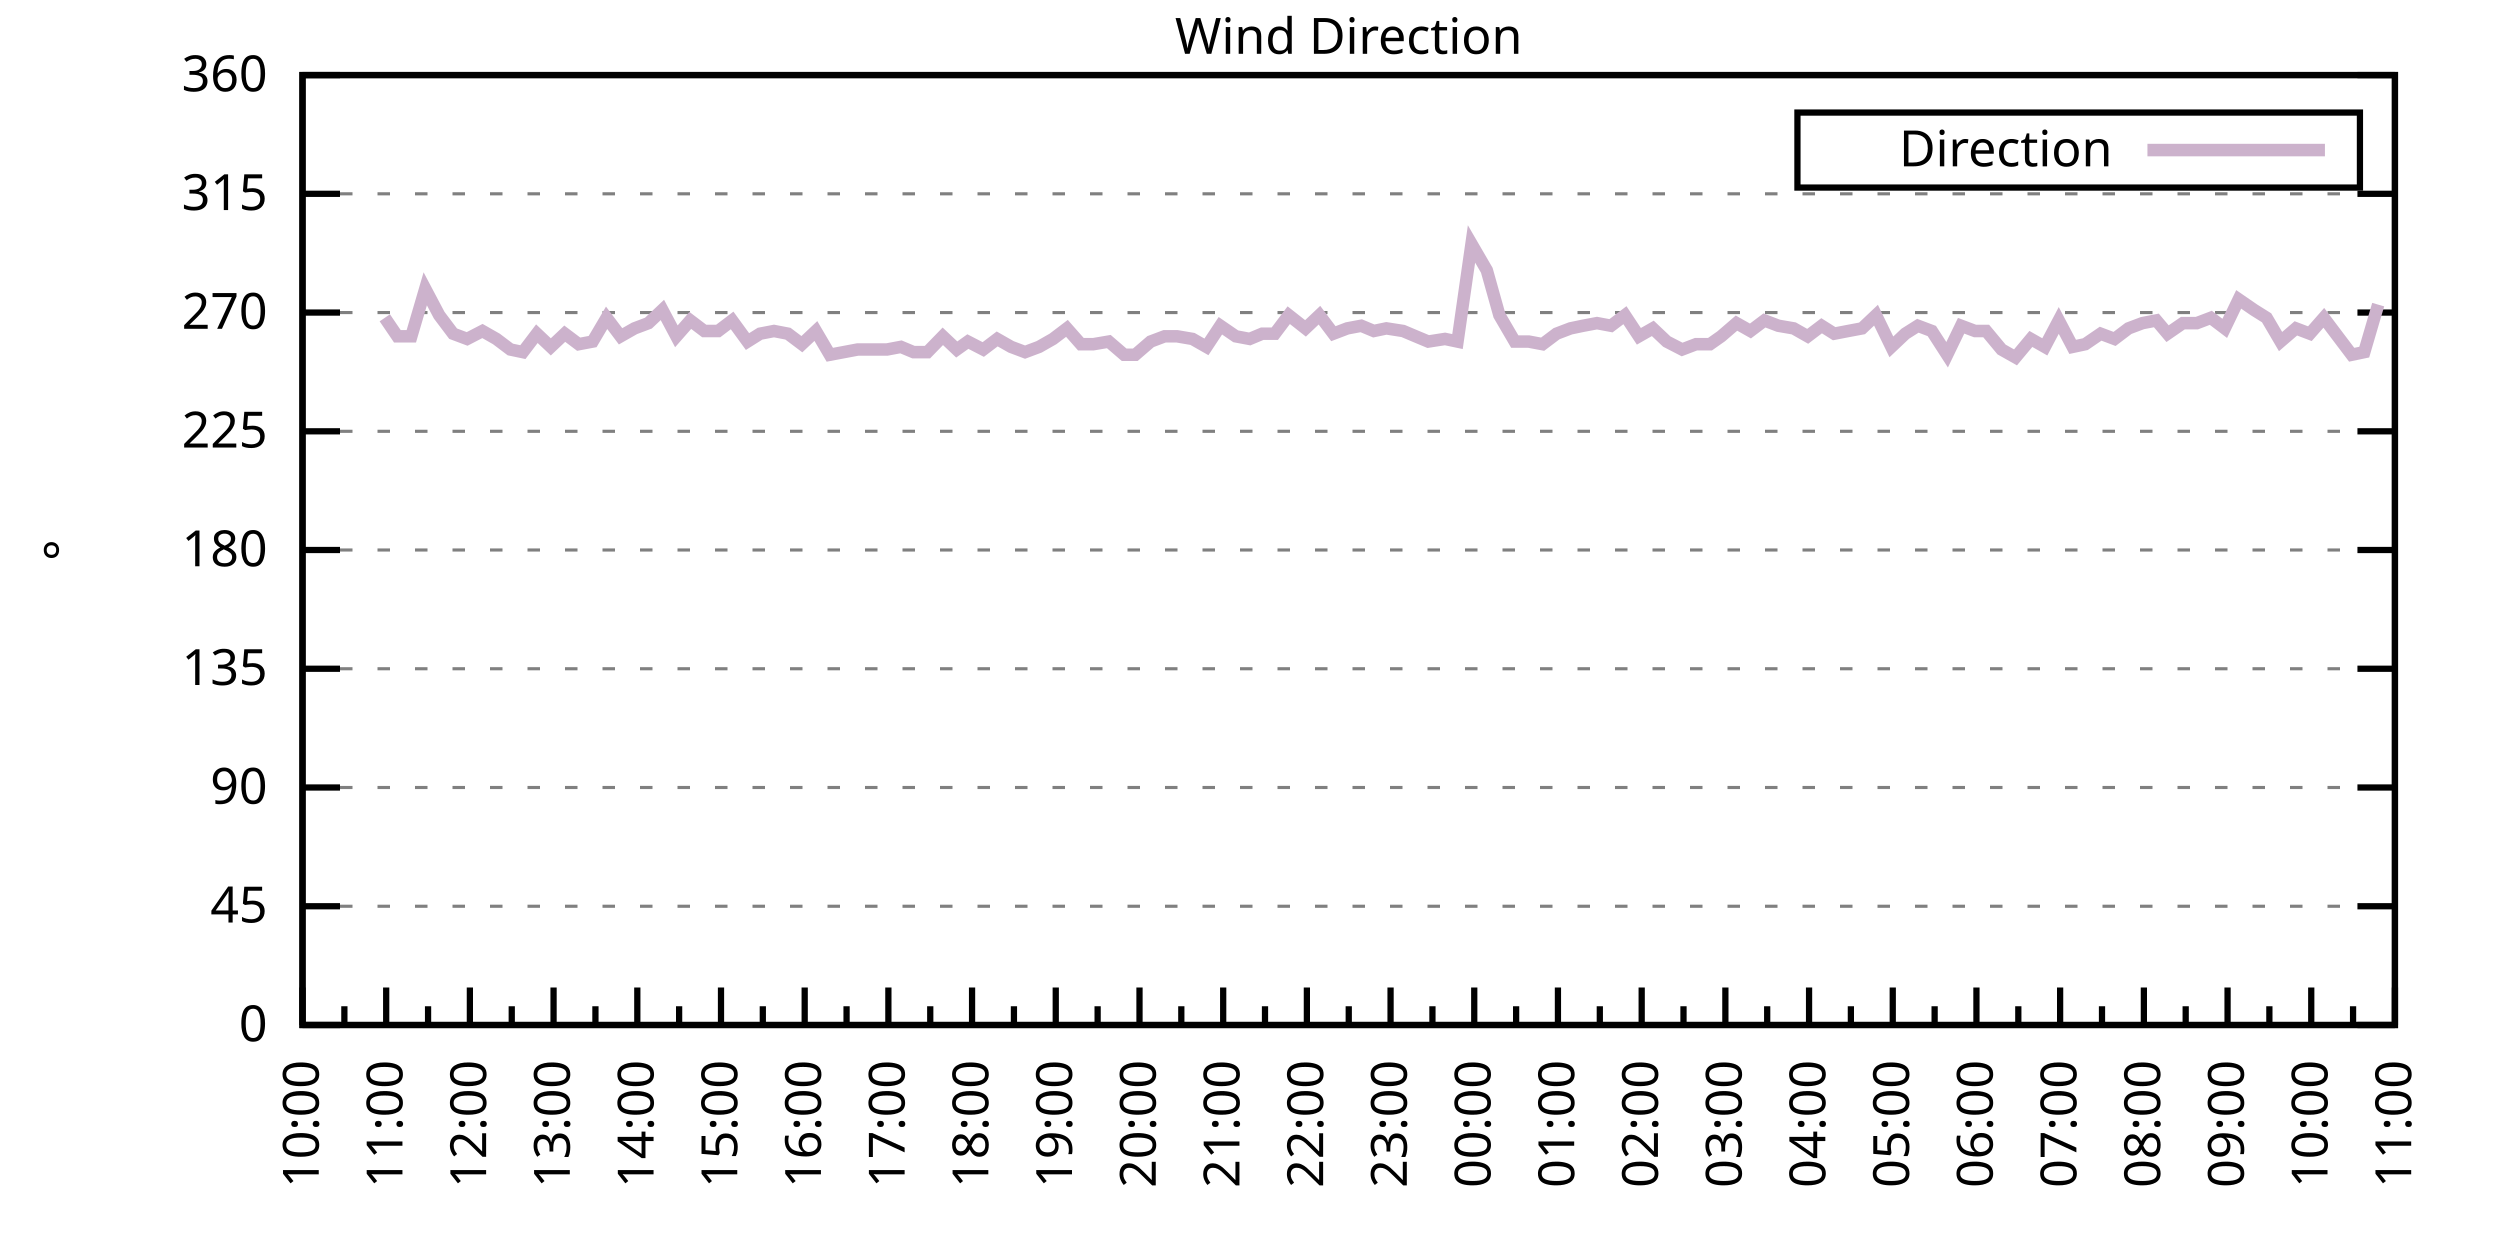
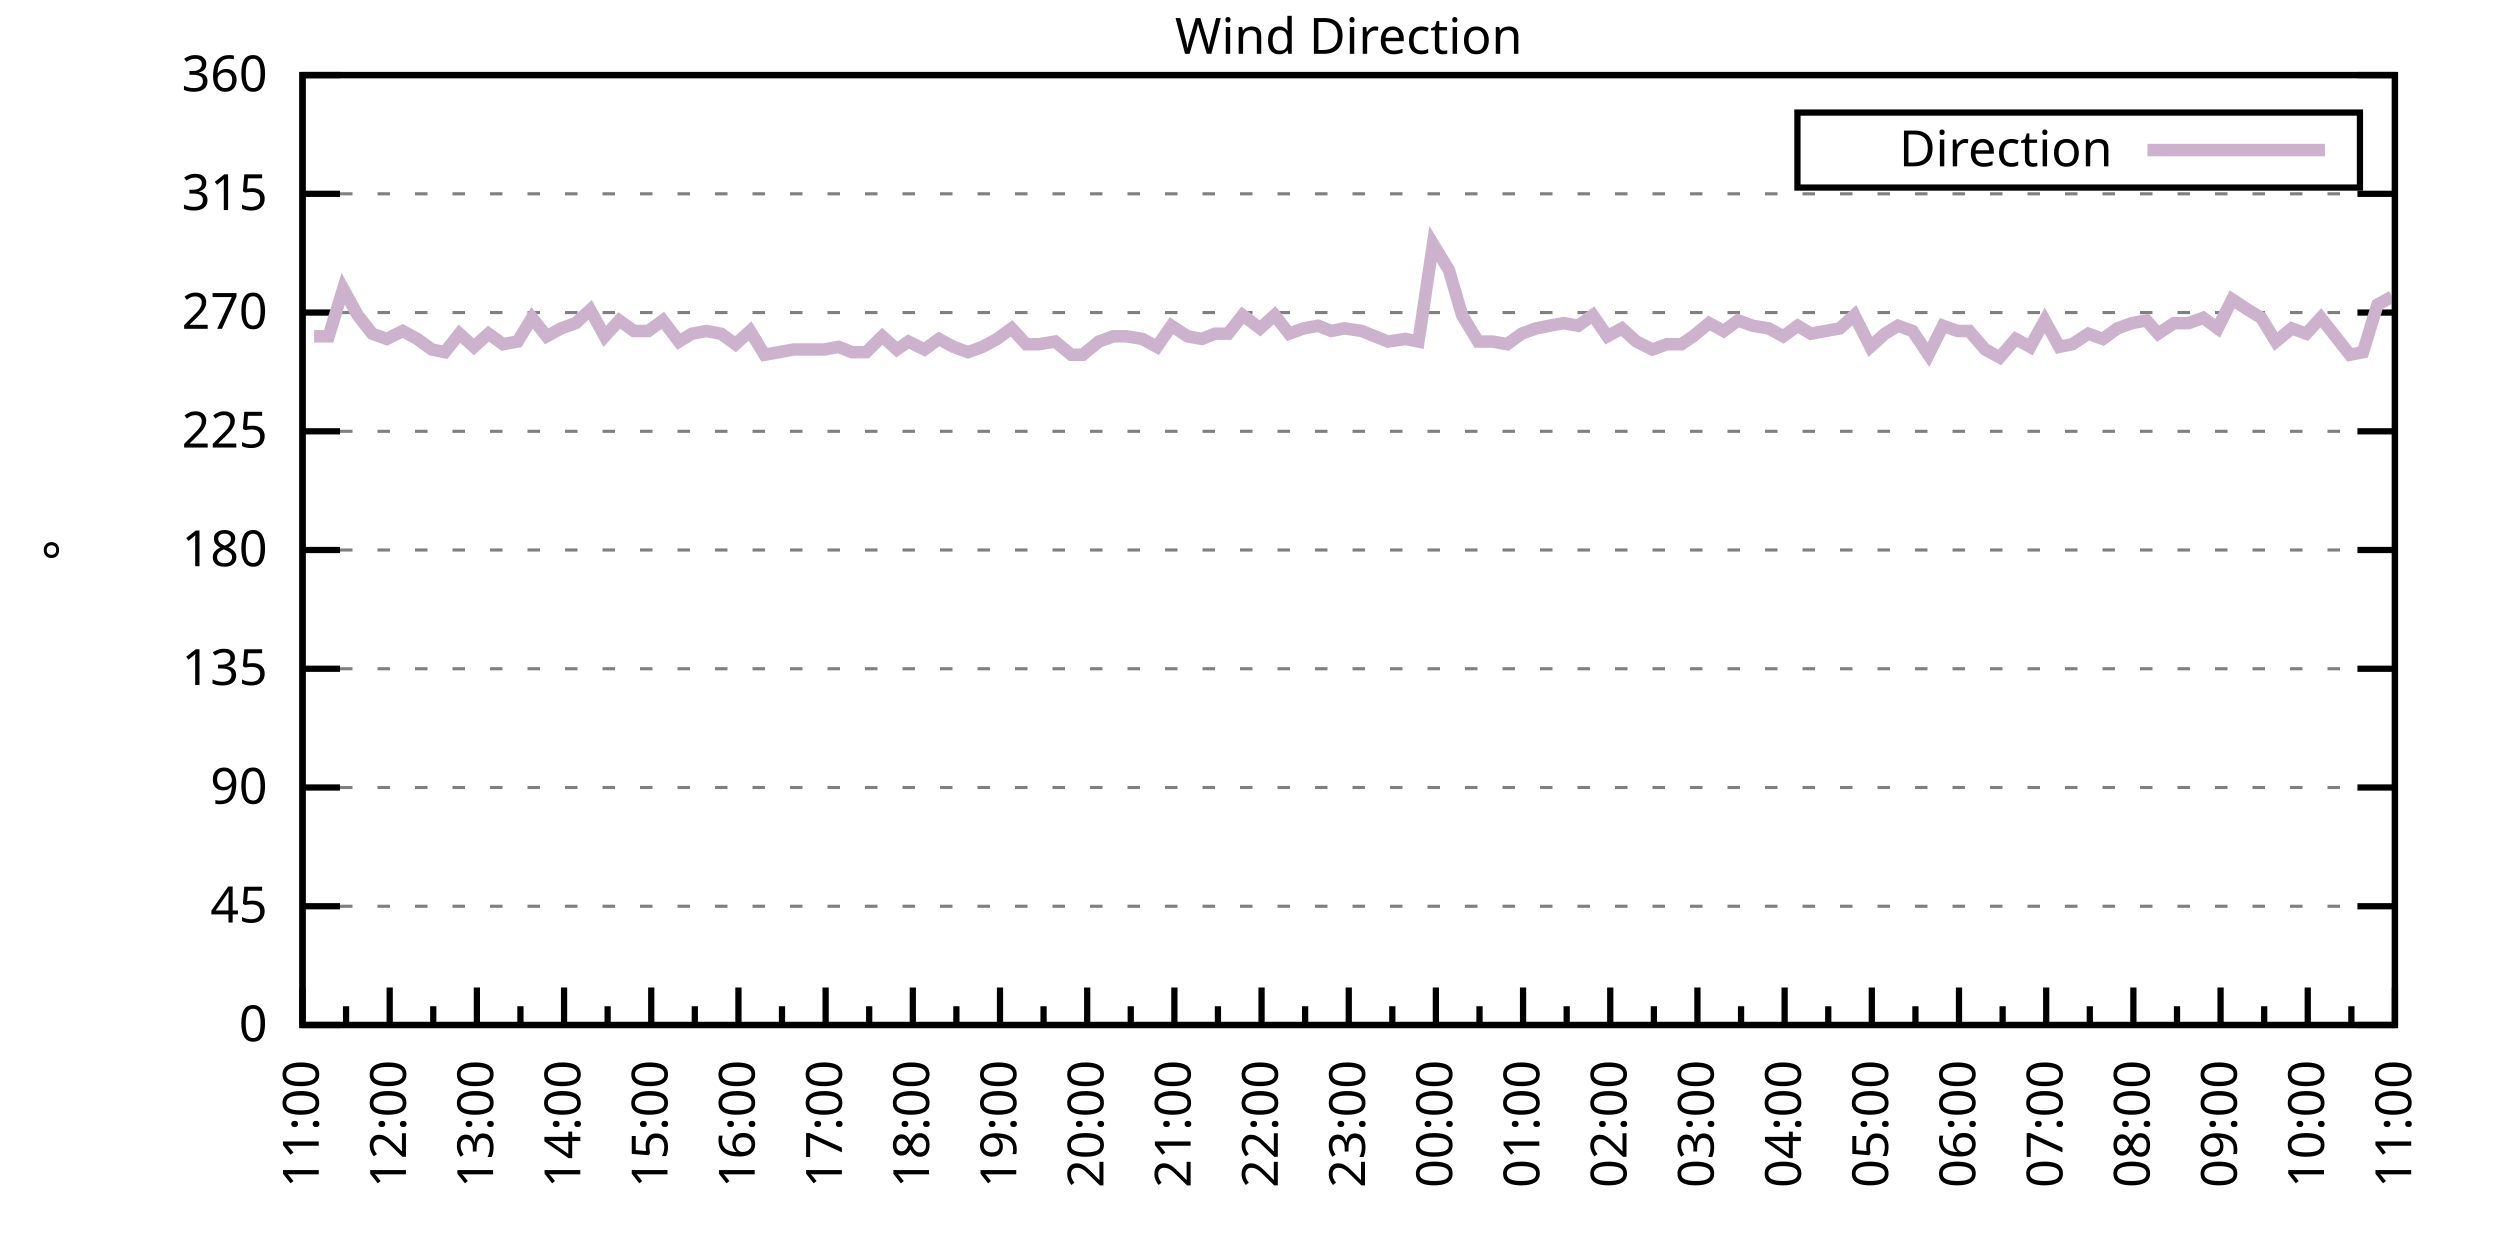
<svg xmlns="http://www.w3.org/2000/svg" xmlns:xlink="http://www.w3.org/1999/xlink" width="400" height="200" viewBox="0 0 400 200">
  <g id="gnuplot_canvas">
    <rect x="0" y="0" width="400" height="200" fill="none" />
    <defs>
      <circle id="gpDot" r="0.5" stroke-width="0.5" stroke="currentColor" />
      <path id="gpPt0" stroke-width="0.333" stroke="currentColor" d="M-1,0 h2 M0,-1 v2" />
      <path id="gpPt1" stroke-width="0.333" stroke="currentColor" d="M-1,-1 L1,1 M1,-1 L-1,1" />
      <path id="gpPt2" stroke-width="0.333" stroke="currentColor" d="M-1,0 L1,0 M0,-1 L0,1 M-1,-1 L1,1 M-1,1 L1,-1" />
      <rect id="gpPt3" stroke-width="0.333" stroke="currentColor" x="-1" y="-1" width="2" height="2" />
      <rect id="gpPt4" stroke-width="0.333" stroke="currentColor" fill="currentColor" x="-1" y="-1" width="2" height="2" />
      <circle id="gpPt5" stroke-width="0.333" stroke="currentColor" cx="0" cy="0" r="1" />
      <use xlink:href="#gpPt5" id="gpPt6" fill="currentColor" stroke="none" />
      <path id="gpPt7" stroke-width="0.333" stroke="currentColor" d="M0,-1.33 L-1.33,0.67 L1.33,0.67 z" />
      <use xlink:href="#gpPt7" id="gpPt8" fill="currentColor" stroke="none" />
      <use xlink:href="#gpPt7" id="gpPt9" stroke="currentColor" transform="rotate(180)" />
      <use xlink:href="#gpPt9" id="gpPt10" fill="currentColor" stroke="none" />
      <use xlink:href="#gpPt3" id="gpPt11" stroke="currentColor" transform="rotate(45)" />
      <use xlink:href="#gpPt11" id="gpPt12" fill="currentColor" stroke="none" />
      <path id="gpPt13" stroke-width="0.333" stroke="currentColor" d="M0,1.330 L1.265,0.411 L0.782,-1.067 L-0.782,-1.076 L-1.265,0.411 z" />
      <use xlink:href="#gpPt13" id="gpPt14" fill="currentColor" stroke="none" />
      <filter id="textbox" filterUnits="objectBoundingBox" x="0" y="0" height="1" width="1">
        <feFlood flood-color="white" flood-opacity="1" result="bgnd" />
        <feComposite in="SourceGraphic" in2="bgnd" operator="atop" />
      </filter>
      <filter id="greybox" filterUnits="objectBoundingBox" x="0" y="0" height="1" width="1">
        <feFlood flood-color="lightgrey" flood-opacity="1" result="grey" />
        <feComposite in="SourceGraphic" in2="grey" operator="atop" />
      </filter>
    </defs>
    <g fill="none" color="white" stroke="currentColor" stroke-width="1.00" stroke-linecap="butt" stroke-linejoin="miter">
</g>
    <g fill="none" color="black" stroke="currentColor" stroke-width="1.00" stroke-linecap="butt" stroke-linejoin="miter">
      <g stroke="none" shape-rendering="crispEdges">
        <polygon fill="rgb(255, 255, 255)" points="48.40,164.00 383.18,164.00 383.18,12.02 48.40,12.02 " />
      </g>
    </g>
    <g fill="none" color="black" stroke="currentColor" stroke-width="1.00" stroke-linecap="butt" stroke-linejoin="miter">
</g>
    <g fill="none" color="black" stroke="black" stroke-width="0.50" stroke-linecap="butt" stroke-linejoin="miter">
</g>
    <g fill="none" color="gray" stroke="currentColor" stroke-width="0.50" stroke-linecap="butt" stroke-linejoin="miter">
      <path stroke="gray" stroke-dasharray="2,4" class="gridline" d="M48.40,164.00 L383.19,164.00  " />
    </g>
    <g fill="none" color="gray" stroke="gray" stroke-width="1.00" stroke-linecap="butt" stroke-linejoin="miter">
</g>
    <g fill="none" color="black" stroke="currentColor" stroke-width="1.00" stroke-linecap="butt" stroke-linejoin="miter">
      <path stroke="black" d="M48.40,164.00 L54.40,164.00 M383.19,164.00 L377.19,164.00  " />
      <g transform="translate(42.80,166.60)" stroke="none" fill="black" font-family="Sans" font-size="8.00" text-anchor="end">
        <text>
          <tspan font-family="Sans"> 0</tspan>
        </text>
      </g>
    </g>
    <g fill="none" color="black" stroke="currentColor" stroke-width="1.00" stroke-linecap="butt" stroke-linejoin="miter">
</g>
    <g fill="none" color="black" stroke="black" stroke-width="0.50" stroke-linecap="butt" stroke-linejoin="miter">
</g>
    <g fill="none" color="gray" stroke="currentColor" stroke-width="0.50" stroke-linecap="butt" stroke-linejoin="miter">
      <path stroke="gray" stroke-dasharray="2,4" class="gridline" d="M48.40,145.00 L383.19,145.00  " />
    </g>
    <g fill="none" color="gray" stroke="gray" stroke-width="1.00" stroke-linecap="butt" stroke-linejoin="miter">
</g>
    <g fill="none" color="black" stroke="currentColor" stroke-width="1.00" stroke-linecap="butt" stroke-linejoin="miter">
      <path stroke="black" d="M48.40,145.00 L54.40,145.00 M383.19,145.00 L377.19,145.00  " />
      <g transform="translate(42.80,147.60)" stroke="none" fill="black" font-family="Sans" font-size="8.00" text-anchor="end">
        <text>
          <tspan font-family="Sans"> 45</tspan>
        </text>
      </g>
    </g>
    <g fill="none" color="black" stroke="currentColor" stroke-width="1.00" stroke-linecap="butt" stroke-linejoin="miter">
</g>
    <g fill="none" color="black" stroke="black" stroke-width="0.50" stroke-linecap="butt" stroke-linejoin="miter">
</g>
    <g fill="none" color="gray" stroke="currentColor" stroke-width="0.50" stroke-linecap="butt" stroke-linejoin="miter">
      <path stroke="gray" stroke-dasharray="2,4" class="gridline" d="M48.40,126.00 L383.19,126.00  " />
    </g>
    <g fill="none" color="gray" stroke="gray" stroke-width="1.00" stroke-linecap="butt" stroke-linejoin="miter">
</g>
    <g fill="none" color="black" stroke="currentColor" stroke-width="1.00" stroke-linecap="butt" stroke-linejoin="miter">
      <path stroke="black" d="M48.40,126.00 L54.40,126.00 M383.19,126.00 L377.19,126.00  " />
      <g transform="translate(42.80,128.60)" stroke="none" fill="black" font-family="Sans" font-size="8.00" text-anchor="end">
        <text>
          <tspan font-family="Sans"> 90</tspan>
        </text>
      </g>
    </g>
    <g fill="none" color="black" stroke="currentColor" stroke-width="1.00" stroke-linecap="butt" stroke-linejoin="miter">
</g>
    <g fill="none" color="black" stroke="black" stroke-width="0.50" stroke-linecap="butt" stroke-linejoin="miter">
</g>
    <g fill="none" color="gray" stroke="currentColor" stroke-width="0.50" stroke-linecap="butt" stroke-linejoin="miter">
      <path stroke="gray" stroke-dasharray="2,4" class="gridline" d="M48.40,107.00 L383.19,107.00  " />
    </g>
    <g fill="none" color="gray" stroke="gray" stroke-width="1.00" stroke-linecap="butt" stroke-linejoin="miter">
</g>
    <g fill="none" color="black" stroke="currentColor" stroke-width="1.00" stroke-linecap="butt" stroke-linejoin="miter">
      <path stroke="black" d="M48.40,107.00 L54.40,107.00 M383.19,107.00 L377.19,107.00  " />
      <g transform="translate(42.80,109.60)" stroke="none" fill="black" font-family="Sans" font-size="8.00" text-anchor="end">
        <text>
          <tspan font-family="Sans"> 135</tspan>
        </text>
      </g>
    </g>
    <g fill="none" color="black" stroke="currentColor" stroke-width="1.00" stroke-linecap="butt" stroke-linejoin="miter">
</g>
    <g fill="none" color="black" stroke="black" stroke-width="0.50" stroke-linecap="butt" stroke-linejoin="miter">
</g>
    <g fill="none" color="gray" stroke="currentColor" stroke-width="0.50" stroke-linecap="butt" stroke-linejoin="miter">
      <path stroke="gray" stroke-dasharray="2,4" class="gridline" d="M48.40,88.00 L383.19,88.00  " />
    </g>
    <g fill="none" color="gray" stroke="gray" stroke-width="1.00" stroke-linecap="butt" stroke-linejoin="miter">
</g>
    <g fill="none" color="black" stroke="currentColor" stroke-width="1.00" stroke-linecap="butt" stroke-linejoin="miter">
      <path stroke="black" d="M48.40,88.00 L54.40,88.00 M383.19,88.00 L377.19,88.00  " />
      <g transform="translate(42.80,90.60)" stroke="none" fill="black" font-family="Sans" font-size="8.00" text-anchor="end">
        <text>
          <tspan font-family="Sans"> 180</tspan>
        </text>
      </g>
    </g>
    <g fill="none" color="black" stroke="currentColor" stroke-width="1.00" stroke-linecap="butt" stroke-linejoin="miter">
</g>
    <g fill="none" color="black" stroke="black" stroke-width="0.50" stroke-linecap="butt" stroke-linejoin="miter">
</g>
    <g fill="none" color="gray" stroke="currentColor" stroke-width="0.50" stroke-linecap="butt" stroke-linejoin="miter">
      <path stroke="gray" stroke-dasharray="2,4" class="gridline" d="M48.40,69.01 L383.19,69.01  " />
    </g>
    <g fill="none" color="gray" stroke="gray" stroke-width="1.00" stroke-linecap="butt" stroke-linejoin="miter">
</g>
    <g fill="none" color="black" stroke="currentColor" stroke-width="1.00" stroke-linecap="butt" stroke-linejoin="miter">
      <path stroke="black" d="M48.40,69.01 L54.40,69.01 M383.19,69.01 L377.19,69.01  " />
      <g transform="translate(42.80,71.61)" stroke="none" fill="black" font-family="Sans" font-size="8.00" text-anchor="end">
        <text>
          <tspan font-family="Sans"> 225</tspan>
        </text>
      </g>
    </g>
    <g fill="none" color="black" stroke="currentColor" stroke-width="1.00" stroke-linecap="butt" stroke-linejoin="miter">
</g>
    <g fill="none" color="black" stroke="black" stroke-width="0.50" stroke-linecap="butt" stroke-linejoin="miter">
</g>
    <g fill="none" color="gray" stroke="currentColor" stroke-width="0.50" stroke-linecap="butt" stroke-linejoin="miter">
      <path stroke="gray" stroke-dasharray="2,4" class="gridline" d="M48.40,50.01 L383.19,50.01  " />
    </g>
    <g fill="none" color="gray" stroke="gray" stroke-width="1.00" stroke-linecap="butt" stroke-linejoin="miter">
</g>
    <g fill="none" color="black" stroke="currentColor" stroke-width="1.00" stroke-linecap="butt" stroke-linejoin="miter">
      <path stroke="black" d="M48.40,50.01 L54.40,50.01 M383.19,50.01 L377.19,50.01  " />
      <g transform="translate(42.80,52.61)" stroke="none" fill="black" font-family="Sans" font-size="8.00" text-anchor="end">
        <text>
          <tspan font-family="Sans"> 270</tspan>
        </text>
      </g>
    </g>
    <g fill="none" color="black" stroke="currentColor" stroke-width="1.00" stroke-linecap="butt" stroke-linejoin="miter">
</g>
    <g fill="none" color="black" stroke="black" stroke-width="0.50" stroke-linecap="butt" stroke-linejoin="miter">
</g>
    <g fill="none" color="gray" stroke="currentColor" stroke-width="0.50" stroke-linecap="butt" stroke-linejoin="miter">
      <path stroke="gray" stroke-dasharray="2,4" class="gridline" d="M48.40,31.01 L383.19,31.01  " />
    </g>
    <g fill="none" color="gray" stroke="gray" stroke-width="1.00" stroke-linecap="butt" stroke-linejoin="miter">
</g>
    <g fill="none" color="black" stroke="currentColor" stroke-width="1.00" stroke-linecap="butt" stroke-linejoin="miter">
      <path stroke="black" d="M48.40,31.01 L54.40,31.01 M383.19,31.01 L377.19,31.01  " />
      <g transform="translate(42.80,33.61)" stroke="none" fill="black" font-family="Sans" font-size="8.00" text-anchor="end">
        <text>
          <tspan font-family="Sans"> 315</tspan>
        </text>
      </g>
    </g>
    <g fill="none" color="black" stroke="currentColor" stroke-width="1.00" stroke-linecap="butt" stroke-linejoin="miter">
</g>
    <g fill="none" color="black" stroke="black" stroke-width="0.50" stroke-linecap="butt" stroke-linejoin="miter">
</g>
    <g fill="none" color="gray" stroke="currentColor" stroke-width="0.50" stroke-linecap="butt" stroke-linejoin="miter">
      <path stroke="gray" stroke-dasharray="2,4" class="gridline" d="M48.40,12.01 L383.19,12.01  " />
    </g>
    <g fill="none" color="gray" stroke="gray" stroke-width="1.00" stroke-linecap="butt" stroke-linejoin="miter">
</g>
    <g fill="none" color="black" stroke="currentColor" stroke-width="1.00" stroke-linecap="butt" stroke-linejoin="miter">
      <path stroke="black" d="M48.40,12.01 L54.40,12.01 M383.19,12.01 L377.19,12.01  " />
      <g transform="translate(42.80,14.61)" stroke="none" fill="black" font-family="Sans" font-size="8.00" text-anchor="end">
        <text>
          <tspan font-family="Sans"> 360</tspan>
        </text>
      </g>
    </g>
    <g fill="none" color="black" stroke="currentColor" stroke-width="1.00" stroke-linecap="butt" stroke-linejoin="miter">
      <path stroke="black" d="M48.40,164.00 L48.40,158.00  " />
      <g transform="translate(51.00,169.60) rotate(270)" stroke="none" fill="black" font-family="Sans" font-size="8.00" text-anchor="end">
        <text>
+           <tspan font-family="Sans">11:00</tspan>
+         </text>
+       </g>
+     </g>
+     <g fill="none" color="black" stroke="currentColor" stroke-width="1.00" stroke-linecap="butt" stroke-linejoin="miter">
+       <path stroke="black" d="M55.37,164.00 L55.37,161.00 M62.35,164.00 L62.35,158.00  " />
+       <g transform="translate(64.95,169.60) rotate(270)" stroke="none" fill="black" font-family="Sans" font-size="8.00" text-anchor="end">
+         <text>
+           <tspan font-family="Sans">12:00</tspan>
+         </text>
+       </g>
+     </g>
+     <g fill="none" color="black" stroke="currentColor" stroke-width="1.00" stroke-linecap="butt" stroke-linejoin="miter">
+       <path stroke="black" d="M69.32,164.00 L69.32,161.00 M76.30,164.00 L76.30,158.00  " />
+       <g transform="translate(78.90,169.60) rotate(270)" stroke="none" fill="black" font-family="Sans" font-size="8.00" text-anchor="end">
+         <text>
+           <tspan font-family="Sans">13:00</tspan>
+         </text>
+       </g>
+     </g>
+     <g fill="none" color="black" stroke="currentColor" stroke-width="1.00" stroke-linecap="butt" stroke-linejoin="miter">
+       <path stroke="black" d="M83.27,164.00 L83.27,161.00 M90.25,164.00 L90.25,158.00  " />
+       <g transform="translate(92.85,169.60) rotate(270)" stroke="none" fill="black" font-family="Sans" font-size="8.00" text-anchor="end">
+         <text>
+           <tspan font-family="Sans">14:00</tspan>
+         </text>
+       </g>
+     </g>
+     <g fill="none" color="black" stroke="currentColor" stroke-width="1.00" stroke-linecap="butt" stroke-linejoin="miter">
+       <path stroke="black" d="M97.22,164.00 L97.22,161.00 M104.20,164.00 L104.20,158.00  " />
+       <g transform="translate(106.80,169.60) rotate(270)" stroke="none" fill="black" font-family="Sans" font-size="8.00" text-anchor="end">
+         <text>
+           <tspan font-family="Sans">15:00</tspan>
+         </text>
+       </g>
+     </g>
+     <g fill="none" color="black" stroke="currentColor" stroke-width="1.00" stroke-linecap="butt" stroke-linejoin="miter">
+       <path stroke="black" d="M111.17,164.00 L111.17,161.00 M118.15,164.00 L118.15,158.00  " />
+       <g transform="translate(120.75,169.60) rotate(270)" stroke="none" fill="black" font-family="Sans" font-size="8.00" text-anchor="end">
+         <text>
+           <tspan font-family="Sans">16:00</tspan>
+         </text>
+       </g>
+     </g>
+     <g fill="none" color="black" stroke="currentColor" stroke-width="1.00" stroke-linecap="butt" stroke-linejoin="miter">
+       <path stroke="black" d="M125.12,164.00 L125.12,161.00 M132.10,164.00 L132.10,158.00  " />
+       <g transform="translate(134.70,169.60) rotate(270)" stroke="none" fill="black" font-family="Sans" font-size="8.00" text-anchor="end">
+         <text>
+           <tspan font-family="Sans">17:00</tspan>
+         </text>
+       </g>
+     </g>
+     <g fill="none" color="black" stroke="currentColor" stroke-width="1.00" stroke-linecap="butt" stroke-linejoin="miter">
+       <path stroke="black" d="M139.07,164.00 L139.07,161.00 M146.05,164.00 L146.05,158.00  " />
+       <g transform="translate(148.65,169.60) rotate(270)" stroke="none" fill="black" font-family="Sans" font-size="8.00" text-anchor="end">
+         <text>
+           <tspan font-family="Sans">18:00</tspan>
+         </text>
+       </g>
+     </g>
+     <g fill="none" color="black" stroke="currentColor" stroke-width="1.00" stroke-linecap="butt" stroke-linejoin="miter">
+       <path stroke="black" d="M153.02,164.00 L153.02,161.00 M160.00,164.00 L160.00,158.00  " />
+       <g transform="translate(162.60,169.60) rotate(270)" stroke="none" fill="black" font-family="Sans" font-size="8.00" text-anchor="end">
+         <text>
+           <tspan font-family="Sans">19:00</tspan>
+         </text>
+       </g>
+     </g>
+     <g fill="none" color="black" stroke="currentColor" stroke-width="1.00" stroke-linecap="butt" stroke-linejoin="miter">
+       <path stroke="black" d="M166.97,164.00 L166.97,161.00 M173.95,164.00 L173.95,158.00  " />
+       <g transform="translate(176.55,169.60) rotate(270)" stroke="none" fill="black" font-family="Sans" font-size="8.00" text-anchor="end">
+         <text>
+           <tspan font-family="Sans">20:00</tspan>
+         </text>
+       </g>
+     </g>
+     <g fill="none" color="black" stroke="currentColor" stroke-width="1.00" stroke-linecap="butt" stroke-linejoin="miter">
+       <path stroke="black" d="M180.92,164.00 L180.92,161.00 M187.90,164.00 L187.90,158.00  " />
+       <g transform="translate(190.50,169.60) rotate(270)" stroke="none" fill="black" font-family="Sans" font-size="8.00" text-anchor="end">
+         <text>
+           <tspan font-family="Sans">21:00</tspan>
+         </text>
+       </g>
+     </g>
+     <g fill="none" color="black" stroke="currentColor" stroke-width="1.00" stroke-linecap="butt" stroke-linejoin="miter">
+       <path stroke="black" d="M194.87,164.00 L194.87,161.00 M201.85,164.00 L201.85,158.00  " />
+       <g transform="translate(204.45,169.60) rotate(270)" stroke="none" fill="black" font-family="Sans" font-size="8.00" text-anchor="end">
+         <text>
+           <tspan font-family="Sans">22:00</tspan>
+         </text>
+       </g>
+     </g>
+     <g fill="none" color="black" stroke="currentColor" stroke-width="1.00" stroke-linecap="butt" stroke-linejoin="miter">
+       <path stroke="black" d="M208.82,164.00 L208.82,161.00 M215.80,164.00 L215.80,158.00  " />
+       <g transform="translate(218.40,169.60) rotate(270)" stroke="none" fill="black" font-family="Sans" font-size="8.00" text-anchor="end">
+         <text>
+           <tspan font-family="Sans">23:00</tspan>
+         </text>
+       </g>
+     </g>
+     <g fill="none" color="black" stroke="currentColor" stroke-width="1.00" stroke-linecap="butt" stroke-linejoin="miter">
+       <path stroke="black" d="M222.77,164.00 L222.77,161.00 M229.74,164.00 L229.74,158.00  " />
+       <g transform="translate(232.34,169.60) rotate(270)" stroke="none" fill="black" font-family="Sans" font-size="8.00" text-anchor="end">
+         <text>
+           <tspan font-family="Sans">00:00</tspan>
+         </text>
+       </g>
+     </g>
+     <g fill="none" color="black" stroke="currentColor" stroke-width="1.00" stroke-linecap="butt" stroke-linejoin="miter">
+       <path stroke="black" d="M236.72,164.00 L236.72,161.00 M243.69,164.00 L243.69,158.00  " />
+       <g transform="translate(246.29,169.60) rotate(270)" stroke="none" fill="black" font-family="Sans" font-size="8.00" text-anchor="end">
+         <text>
+           <tspan font-family="Sans">01:00</tspan>
+         </text>
+       </g>
+     </g>
+     <g fill="none" color="black" stroke="currentColor" stroke-width="1.00" stroke-linecap="butt" stroke-linejoin="miter">
+       <path stroke="black" d="M250.67,164.00 L250.67,161.00 M257.64,164.00 L257.64,158.00  " />
+       <g transform="translate(260.24,169.60) rotate(270)" stroke="none" fill="black" font-family="Sans" font-size="8.00" text-anchor="end">
+         <text>
+           <tspan font-family="Sans">02:00</tspan>
+         </text>
+       </g>
+     </g>
+     <g fill="none" color="black" stroke="currentColor" stroke-width="1.00" stroke-linecap="butt" stroke-linejoin="miter">
+       <path stroke="black" d="M264.62,164.00 L264.62,161.00 M271.59,164.00 L271.59,158.00  " />
+       <g transform="translate(274.19,169.60) rotate(270)" stroke="none" fill="black" font-family="Sans" font-size="8.00" text-anchor="end">
+         <text>
+           <tspan font-family="Sans">03:00</tspan>
+         </text>
+       </g>
+     </g>
+     <g fill="none" color="black" stroke="currentColor" stroke-width="1.00" stroke-linecap="butt" stroke-linejoin="miter">
+       <path stroke="black" d="M278.57,164.00 L278.57,161.00 M285.54,164.00 L285.54,158.00  " />
+       <g transform="translate(288.14,169.60) rotate(270)" stroke="none" fill="black" font-family="Sans" font-size="8.00" text-anchor="end">
+         <text>
+           <tspan font-family="Sans">04:00</tspan>
+         </text>
+       </g>
+     </g>
+     <g fill="none" color="black" stroke="currentColor" stroke-width="1.00" stroke-linecap="butt" stroke-linejoin="miter">
+       <path stroke="black" d="M292.52,164.00 L292.52,161.00 M299.49,164.00 L299.49,158.00  " />
+       <g transform="translate(302.09,169.60) rotate(270)" stroke="none" fill="black" font-family="Sans" font-size="8.00" text-anchor="end">
+         <text>
+           <tspan font-family="Sans">05:00</tspan>
+         </text>
+       </g>
+     </g>
+     <g fill="none" color="black" stroke="currentColor" stroke-width="1.00" stroke-linecap="butt" stroke-linejoin="miter">
+       <path stroke="black" d="M306.47,164.00 L306.47,161.00 M313.44,164.00 L313.44,158.00  " />
+       <g transform="translate(316.04,169.60) rotate(270)" stroke="none" fill="black" font-family="Sans" font-size="8.00" text-anchor="end">
+         <text>
+           <tspan font-family="Sans">06:00</tspan>
+         </text>
+       </g>
+     </g>
+     <g fill="none" color="black" stroke="currentColor" stroke-width="1.00" stroke-linecap="butt" stroke-linejoin="miter">
+       <path stroke="black" d="M320.42,164.00 L320.42,161.00 M327.39,164.00 L327.39,158.00  " />
+       <g transform="translate(329.99,169.60) rotate(270)" stroke="none" fill="black" font-family="Sans" font-size="8.00" text-anchor="end">
+         <text>
+           <tspan font-family="Sans">07:00</tspan>
+         </text>
+       </g>
+     </g>
+     <g fill="none" color="black" stroke="currentColor" stroke-width="1.00" stroke-linecap="butt" stroke-linejoin="miter">
+       <path stroke="black" d="M334.37,164.00 L334.37,161.00 M341.34,164.00 L341.34,158.00  " />
+       <g transform="translate(343.94,169.60) rotate(270)" stroke="none" fill="black" font-family="Sans" font-size="8.00" text-anchor="end">
+         <text>
+           <tspan font-family="Sans">08:00</tspan>
+         </text>
+       </g>
+     </g>
+     <g fill="none" color="black" stroke="currentColor" stroke-width="1.00" stroke-linecap="butt" stroke-linejoin="miter">
+       <path stroke="black" d="M348.32,164.00 L348.32,161.00 M355.29,164.00 L355.29,158.00  " />
+       <g transform="translate(357.89,169.60) rotate(270)" stroke="none" fill="black" font-family="Sans" font-size="8.00" text-anchor="end">
+         <text>
+           <tspan font-family="Sans">09:00</tspan>
+         </text>
+       </g>
+     </g>
+     <g fill="none" color="black" stroke="currentColor" stroke-width="1.00" stroke-linecap="butt" stroke-linejoin="miter">
+       <path stroke="black" d="M362.27,164.00 L362.27,161.00 M369.24,164.00 L369.24,158.00  " />
+       <g transform="translate(371.84,169.60) rotate(270)" stroke="none" fill="black" font-family="Sans" font-size="8.00" text-anchor="end">
+         <text>
          <tspan font-family="Sans">10:00</tspan>
        </text>
      </g>
    </g>
    <g fill="none" color="black" stroke="currentColor" stroke-width="1.00" stroke-linecap="butt" stroke-linejoin="miter">
-       <path stroke="black" d="M55.10,164.00 L55.10,161.00 M61.79,164.00 L61.79,158.00  " />
-       <g transform="translate(64.39,169.60) rotate(270)" stroke="none" fill="black" font-family="Sans" font-size="8.00" text-anchor="end">
-         <text>
-           <tspan font-family="Sans">11:00</tspan>
-         </text>
-       </g>
-     </g>
-     <g fill="none" color="black" stroke="currentColor" stroke-width="1.00" stroke-linecap="butt" stroke-linejoin="miter">
-       <path stroke="black" d="M68.49,164.00 L68.49,161.00 M75.18,164.00 L75.18,158.00  " />
-       <g transform="translate(77.78,169.60) rotate(270)" stroke="none" fill="black" font-family="Sans" font-size="8.00" text-anchor="end">
-         <text>
-           <tspan font-family="Sans">12:00</tspan>
-         </text>
-       </g>
-     </g>
-     <g fill="none" color="black" stroke="currentColor" stroke-width="1.00" stroke-linecap="butt" stroke-linejoin="miter">
-       <path stroke="black" d="M81.88,164.00 L81.88,161.00 M88.57,164.00 L88.57,158.00  " />
-       <g transform="translate(91.17,169.60) rotate(270)" stroke="none" fill="black" font-family="Sans" font-size="8.00" text-anchor="end">
-         <text>
-           <tspan font-family="Sans">13:00</tspan>
-         </text>
-       </g>
-     </g>
-     <g fill="none" color="black" stroke="currentColor" stroke-width="1.00" stroke-linecap="butt" stroke-linejoin="miter">
-       <path stroke="black" d="M95.27,164.00 L95.27,161.00 M101.97,164.00 L101.97,158.00  " />
-       <g transform="translate(104.57,169.60) rotate(270)" stroke="none" fill="black" font-family="Sans" font-size="8.00" text-anchor="end">
-         <text>
-           <tspan font-family="Sans">14:00</tspan>
-         </text>
-       </g>
-     </g>
-     <g fill="none" color="black" stroke="currentColor" stroke-width="1.00" stroke-linecap="butt" stroke-linejoin="miter">
-       <path stroke="black" d="M108.66,164.00 L108.66,161.00 M115.36,164.00 L115.36,158.00  " />
-       <g transform="translate(117.96,169.60) rotate(270)" stroke="none" fill="black" font-family="Sans" font-size="8.00" text-anchor="end">
-         <text>
-           <tspan font-family="Sans">15:00</tspan>
-         </text>
-       </g>
-     </g>
-     <g fill="none" color="black" stroke="currentColor" stroke-width="1.00" stroke-linecap="butt" stroke-linejoin="miter">
-       <path stroke="black" d="M122.05,164.00 L122.05,161.00 M128.75,164.00 L128.75,158.00  " />
-       <g transform="translate(131.35,169.60) rotate(270)" stroke="none" fill="black" font-family="Sans" font-size="8.00" text-anchor="end">
-         <text>
-           <tspan font-family="Sans">16:00</tspan>
-         </text>
-       </g>
-     </g>
-     <g fill="none" color="black" stroke="currentColor" stroke-width="1.00" stroke-linecap="butt" stroke-linejoin="miter">
-       <path stroke="black" d="M135.45,164.00 L135.45,161.00 M142.14,164.00 L142.14,158.00  " />
-       <g transform="translate(144.74,169.60) rotate(270)" stroke="none" fill="black" font-family="Sans" font-size="8.00" text-anchor="end">
-         <text>
-           <tspan font-family="Sans">17:00</tspan>
-         </text>
-       </g>
-     </g>
-     <g fill="none" color="black" stroke="currentColor" stroke-width="1.00" stroke-linecap="butt" stroke-linejoin="miter">
-       <path stroke="black" d="M148.84,164.00 L148.84,161.00 M155.53,164.00 L155.53,158.00  " />
-       <g transform="translate(158.13,169.60) rotate(270)" stroke="none" fill="black" font-family="Sans" font-size="8.00" text-anchor="end">
-         <text>
-           <tspan font-family="Sans">18:00</tspan>
-         </text>
-       </g>
-     </g>
-     <g fill="none" color="black" stroke="currentColor" stroke-width="1.00" stroke-linecap="butt" stroke-linejoin="miter">
-       <path stroke="black" d="M162.23,164.00 L162.23,161.00 M168.92,164.00 L168.92,158.00  " />
-       <g transform="translate(171.52,169.60) rotate(270)" stroke="none" fill="black" font-family="Sans" font-size="8.00" text-anchor="end">
-         <text>
-           <tspan font-family="Sans">19:00</tspan>
-         </text>
-       </g>
-     </g>
-     <g fill="none" color="black" stroke="currentColor" stroke-width="1.00" stroke-linecap="butt" stroke-linejoin="miter">
-       <path stroke="black" d="M175.62,164.00 L175.62,161.00 M182.32,164.00 L182.32,158.00  " />
-       <g transform="translate(184.92,169.60) rotate(270)" stroke="none" fill="black" font-family="Sans" font-size="8.00" text-anchor="end">
-         <text>
-           <tspan font-family="Sans">20:00</tspan>
-         </text>
-       </g>
-     </g>
-     <g fill="none" color="black" stroke="currentColor" stroke-width="1.00" stroke-linecap="butt" stroke-linejoin="miter">
-       <path stroke="black" d="M189.01,164.00 L189.01,161.00 M195.71,164.00 L195.71,158.00  " />
-       <g transform="translate(198.31,169.60) rotate(270)" stroke="none" fill="black" font-family="Sans" font-size="8.00" text-anchor="end">
-         <text>
-           <tspan font-family="Sans">21:00</tspan>
-         </text>
-       </g>
-     </g>
-     <g fill="none" color="black" stroke="currentColor" stroke-width="1.00" stroke-linecap="butt" stroke-linejoin="miter">
-       <path stroke="black" d="M202.40,164.00 L202.40,161.00 M209.10,164.00 L209.10,158.00  " />
-       <g transform="translate(211.70,169.60) rotate(270)" stroke="none" fill="black" font-family="Sans" font-size="8.00" text-anchor="end">
-         <text>
-           <tspan font-family="Sans">22:00</tspan>
-         </text>
-       </g>
-     </g>
-     <g fill="none" color="black" stroke="currentColor" stroke-width="1.00" stroke-linecap="butt" stroke-linejoin="miter">
-       <path stroke="black" d="M215.80,164.00 L215.80,161.00 M222.49,164.00 L222.49,158.00  " />
-       <g transform="translate(225.09,169.60) rotate(270)" stroke="none" fill="black" font-family="Sans" font-size="8.00" text-anchor="end">
-         <text>
-           <tspan font-family="Sans">23:00</tspan>
-         </text>
-       </g>
-     </g>
-     <g fill="none" color="black" stroke="currentColor" stroke-width="1.00" stroke-linecap="butt" stroke-linejoin="miter">
-       <path stroke="black" d="M229.19,164.00 L229.19,161.00 M235.88,164.00 L235.88,158.00  " />
-       <g transform="translate(238.48,169.60) rotate(270)" stroke="none" fill="black" font-family="Sans" font-size="8.00" text-anchor="end">
-         <text>
-           <tspan font-family="Sans">00:00</tspan>
-         </text>
-       </g>
-     </g>
-     <g fill="none" color="black" stroke="currentColor" stroke-width="1.00" stroke-linecap="butt" stroke-linejoin="miter">
-       <path stroke="black" d="M242.58,164.00 L242.58,161.00 M249.27,164.00 L249.27,158.00  " />
-       <g transform="translate(251.87,169.60) rotate(270)" stroke="none" fill="black" font-family="Sans" font-size="8.00" text-anchor="end">
-         <text>
-           <tspan font-family="Sans">01:00</tspan>
-         </text>
-       </g>
-     </g>
-     <g fill="none" color="black" stroke="currentColor" stroke-width="1.00" stroke-linecap="butt" stroke-linejoin="miter">
-       <path stroke="black" d="M255.97,164.00 L255.97,161.00 M262.67,164.00 L262.67,158.00  " />
-       <g transform="translate(265.27,169.60) rotate(270)" stroke="none" fill="black" font-family="Sans" font-size="8.00" text-anchor="end">
-         <text>
-           <tspan font-family="Sans">02:00</tspan>
-         </text>
-       </g>
-     </g>
-     <g fill="none" color="black" stroke="currentColor" stroke-width="1.00" stroke-linecap="butt" stroke-linejoin="miter">
-       <path stroke="black" d="M269.36,164.00 L269.36,161.00 M276.06,164.00 L276.06,158.00  " />
-       <g transform="translate(278.66,169.60) rotate(270)" stroke="none" fill="black" font-family="Sans" font-size="8.00" text-anchor="end">
-         <text>
-           <tspan font-family="Sans">03:00</tspan>
-         </text>
-       </g>
-     </g>
-     <g fill="none" color="black" stroke="currentColor" stroke-width="1.00" stroke-linecap="butt" stroke-linejoin="miter">
-       <path stroke="black" d="M282.75,164.00 L282.75,161.00 M289.45,164.00 L289.45,158.00  " />
-       <g transform="translate(292.05,169.60) rotate(270)" stroke="none" fill="black" font-family="Sans" font-size="8.00" text-anchor="end">
-         <text>
-           <tspan font-family="Sans">04:00</tspan>
-         </text>
-       </g>
-     </g>
-     <g fill="none" color="black" stroke="currentColor" stroke-width="1.00" stroke-linecap="butt" stroke-linejoin="miter">
-       <path stroke="black" d="M296.14,164.00 L296.14,161.00 M302.84,164.00 L302.84,158.00  " />
-       <g transform="translate(305.44,169.60) rotate(270)" stroke="none" fill="black" font-family="Sans" font-size="8.00" text-anchor="end">
-         <text>
-           <tspan font-family="Sans">05:00</tspan>
-         </text>
-       </g>
-     </g>
-     <g fill="none" color="black" stroke="currentColor" stroke-width="1.00" stroke-linecap="butt" stroke-linejoin="miter">
-       <path stroke="black" d="M309.54,164.00 L309.54,161.00 M316.23,164.00 L316.23,158.00  " />
-       <g transform="translate(318.83,169.60) rotate(270)" stroke="none" fill="black" font-family="Sans" font-size="8.00" text-anchor="end">
-         <text>
-           <tspan font-family="Sans">06:00</tspan>
-         </text>
-       </g>
-     </g>
-     <g fill="none" color="black" stroke="currentColor" stroke-width="1.00" stroke-linecap="butt" stroke-linejoin="miter">
-       <path stroke="black" d="M322.93,164.00 L322.93,161.00 M329.62,164.00 L329.62,158.00  " />
-       <g transform="translate(332.22,169.60) rotate(270)" stroke="none" fill="black" font-family="Sans" font-size="8.00" text-anchor="end">
-         <text>
-           <tspan font-family="Sans">07:00</tspan>
-         </text>
-       </g>
-     </g>
-     <g fill="none" color="black" stroke="currentColor" stroke-width="1.00" stroke-linecap="butt" stroke-linejoin="miter">
-       <path stroke="black" d="M336.32,164.00 L336.32,161.00 M343.02,164.00 L343.02,158.00  " />
-       <g transform="translate(345.62,169.60) rotate(270)" stroke="none" fill="black" font-family="Sans" font-size="8.00" text-anchor="end">
-         <text>
-           <tspan font-family="Sans">08:00</tspan>
-         </text>
-       </g>
-     </g>
-     <g fill="none" color="black" stroke="currentColor" stroke-width="1.00" stroke-linecap="butt" stroke-linejoin="miter">
-       <path stroke="black" d="M349.71,164.00 L349.71,161.00 M356.41,164.00 L356.41,158.00  " />
-       <g transform="translate(359.01,169.60) rotate(270)" stroke="none" fill="black" font-family="Sans" font-size="8.00" text-anchor="end">
-         <text>
-           <tspan font-family="Sans">09:00</tspan>
-         </text>
-       </g>
-     </g>
-     <g fill="none" color="black" stroke="currentColor" stroke-width="1.00" stroke-linecap="butt" stroke-linejoin="miter">
-       <path stroke="black" d="M363.10,164.00 L363.10,161.00 M369.80,164.00 L369.80,158.00  " />
-       <g transform="translate(372.40,169.60) rotate(270)" stroke="none" fill="black" font-family="Sans" font-size="8.00" text-anchor="end">
-         <text>
-           <tspan font-family="Sans">10:00</tspan>
-         </text>
-       </g>
-     </g>
-     <g fill="none" color="black" stroke="currentColor" stroke-width="1.00" stroke-linecap="butt" stroke-linejoin="miter">
-       <path stroke="black" d="M376.49,164.00 L376.49,161.00 M383.19,164.00 L383.19,158.00  " />
+       <path stroke="black" d="M376.22,164.00 L376.22,161.00 M383.19,164.00 L383.19,158.00  " />
      <g transform="translate(385.79,169.60) rotate(270)" stroke="none" fill="black" font-family="Sans" font-size="8.00" text-anchor="end">
        <text>
          <tspan font-family="Sans">11:00</tspan>
        </text>
      </g>
    </g>
    <g fill="none" color="black" stroke="currentColor" stroke-width="1.00" stroke-linecap="butt" stroke-linejoin="miter">
</g>
    <g fill="none" color="black" stroke="currentColor" stroke-width="1.00" stroke-linecap="butt" stroke-linejoin="miter">
      <path stroke="black" d="M48.40,12.01 L48.40,164.00 L383.19,164.00 L383.19,12.01 L48.40,12.01 Z  " />
    </g>
    <g fill="none" color="black" stroke="currentColor" stroke-width="1.00" stroke-linecap="butt" stroke-linejoin="miter">
      <g transform="translate(12.80,88.01) rotate(270)" stroke="none" fill="black" font-family="Sans" font-size="8.00" text-anchor="middle">
        <text>
          <tspan font-family="Sans">°</tspan>
        </text>
      </g>
    </g>
    <g fill="none" color="black" stroke="currentColor" stroke-width="1.00" stroke-linecap="butt" stroke-linejoin="miter">
</g>
    <g fill="none" color="black" stroke="currentColor" stroke-width="1.00" stroke-linecap="butt" stroke-linejoin="miter">
      <path stroke="black" d="M287.59,30.01 L287.59,18.01 L377.59,18.01 L377.59,30.01 L287.59,30.01 Z  " />
    </g>
    <g id="Wind_direction_plot_1">
      <g fill="none" color="white" stroke="black" stroke-width="2.00" stroke-linecap="butt" stroke-linejoin="miter">
</g>
      <g fill="none" color="black" stroke="currentColor" stroke-width="2.00" stroke-linecap="butt" stroke-linejoin="miter">
        <g transform="translate(337.99,26.61)" stroke="none" fill="black" font-family="Sans" font-size="8.00" text-anchor="end">
          <text>
            <tspan font-family="Sans">Direction</tspan>
          </text>
        </g>
      </g>
      <g fill="none" color="black" stroke="currentColor" stroke-width="2.00" stroke-linecap="butt" stroke-linejoin="miter">
-         <path stroke="rgb(204, 178, 204)" d="M343.59,24.01 L371.99,24.01 M61.57,50.85 L63.58,53.81 L65.81,53.81 L68.04,46.21 L70.27,50.43 L72.50,53.39   L74.74,54.23 L77.19,52.96 L79.42,54.23 L81.66,55.92 L83.66,56.34 L85.90,53.39 L88.13,55.50 L90.36,53.39   L92.59,55.07 L94.82,54.65 L97.06,50.85 L99.29,53.81 L101.52,52.54 L103.75,51.70 L105.98,49.59 L108.22,53.81   L110.45,51.27 L112.68,52.96 L114.91,52.96 L117.14,51.27 L119.60,54.65 L121.61,53.39 L123.84,52.96 L126.07,53.39   L128.30,55.07 L130.54,52.96 L132.77,56.76 L135.00,56.34 L137.23,55.92 L139.46,55.92 L141.92,55.92 L144.15,55.50   L146.16,56.34 L148.39,56.34 L150.85,53.81 L153.08,55.92 L154.86,54.65 L157.32,55.92 L159.55,54.23 L161.78,55.50   L164.01,56.34 L166.25,55.50 L168.48,54.23 L170.71,52.54 L172.94,55.07 L174.95,55.07 L177.41,54.65 L179.86,56.76   L181.65,56.76 L184.10,54.65 L186.33,53.81 L188.34,53.81 L190.80,54.23 L193.03,55.50 L195.26,52.12 L197.72,53.81   L199.95,54.23 L201.96,53.39 L203.97,53.39 L206.20,50.43 L208.88,52.54 L211.11,50.43 L213.34,53.39 L215.57,52.54   L217.80,52.12 L219.81,52.96 L221.82,52.54 L224.50,52.96 L226.51,53.81 L228.52,54.65 L231.20,54.23 L233.20,54.65   L235.44,39.03 L237.89,43.25 L239.90,50.43 L242.36,54.65 L244.59,54.65 L246.82,55.07 L249.05,53.39 L251.28,52.54   L253.29,52.12 L255.52,51.70 L257.76,52.12 L259.99,50.43 L262.22,53.81 L264.45,52.54 L266.68,54.65 L269.14,55.92   L271.37,55.07 L273.60,55.07 L275.39,53.81 L277.84,51.70 L280.07,52.96 L282.31,51.27 L284.54,52.12 L286.99,52.54   L289.23,53.81 L291.46,52.12 L293.47,53.39 L295.70,52.96 L297.93,52.54 L300.16,50.43 L302.62,55.50 L304.85,53.39   L306.86,52.12 L309.09,52.96 L311.54,56.76 L313.78,52.12 L316.01,52.96 L317.79,52.96 L320.25,55.92 L322.48,57.18   L324.94,54.23 L327.17,55.50 L329.40,51.27 L331.63,55.50 L333.64,55.07 L336.10,53.39 L338.33,54.23 L340.56,52.54   L342.79,51.70 L345.02,51.27 L346.81,53.39 L349.26,51.70 L351.50,51.70 L353.73,50.85 L355.96,52.54 L358.19,47.90   L360.65,49.59 L362.66,50.85 L364.89,54.65 L367.34,52.54 L369.58,53.39 L371.81,50.85 L374.04,53.81 L376.27,56.76   L378.28,56.34 L380.51,48.74  " />
+         <path stroke="rgb(204, 178, 204)" d="M343.59,24.01 L371.99,24.01 M50.26,53.81 L52.58,53.81 L54.91,46.21 L57.23,50.43 L59.56,53.39 L61.88,54.23   L64.44,52.96 L66.77,54.23 L69.09,55.92 L71.18,56.34 L73.51,53.39 L75.83,55.50 L78.16,53.39 L80.48,55.07   L82.81,54.65 L85.13,50.85 L87.46,53.81 L89.78,52.54 L92.11,51.70 L94.43,49.59 L96.76,53.81 L99.08,51.27   L101.41,52.96 L103.73,52.96 L106.06,51.27 L108.62,54.65 L110.71,53.39 L113.03,52.96 L115.36,53.39 L117.68,55.07   L120.01,52.96 L122.33,56.76 L124.66,56.34 L126.98,55.92 L129.31,55.92 L131.87,55.92 L134.19,55.50 L136.28,56.34   L138.61,56.34 L141.16,53.81 L143.49,55.92 L145.35,54.65 L147.91,55.92 L150.23,54.23 L152.56,55.50 L154.88,56.34   L157.21,55.50 L159.53,54.23 L161.86,52.54 L164.18,55.07 L166.27,55.07 L168.83,54.65 L171.39,56.76 L173.25,56.76   L175.81,54.65 L178.13,53.81 L180.22,53.81 L182.78,54.23 L185.11,55.50 L187.43,52.12 L189.99,53.81 L192.31,54.23   L194.41,53.39 L196.50,53.39 L198.82,50.43 L201.61,52.54 L203.94,50.43 L206.26,53.39 L208.59,52.54 L210.91,52.12   L213.01,52.96 L215.10,52.54 L217.89,52.96 L219.98,53.81 L222.07,54.65 L224.86,54.23 L226.95,54.65 L229.28,39.03   L231.84,43.25 L233.93,50.43 L236.49,54.65 L238.81,54.65 L241.14,55.07 L243.46,53.39 L245.79,52.54 L247.88,52.12   L250.20,51.70 L252.53,52.12 L254.85,50.43 L257.18,53.81 L259.50,52.54 L261.83,54.65 L264.39,55.92 L266.71,55.07   L269.04,55.07 L270.90,53.81 L273.45,51.70 L275.78,52.96 L278.10,51.27 L280.43,52.12 L282.99,52.54 L285.31,53.81   L287.64,52.12 L289.73,53.39 L292.05,52.96 L294.38,52.54 L296.70,50.43 L299.26,55.50 L301.58,53.39 L303.68,52.12   L306.00,52.96 L308.56,56.76 L310.88,52.12 L313.21,52.96 L315.07,52.96 L317.63,55.92 L319.95,57.18 L322.51,54.23   L324.83,55.50 L327.16,51.27 L329.48,55.50 L331.58,55.07 L334.13,53.39 L336.46,54.23 L338.78,52.54 L341.11,51.70   L343.43,51.27 L345.29,53.39 L347.85,51.70 L350.18,51.70 L352.50,50.85 L354.83,52.54 L357.15,47.90 L359.71,49.59   L361.80,50.85 L364.13,54.65 L366.68,52.54 L369.01,53.39 L371.33,50.85 L373.66,53.81 L375.98,56.76 L378.08,56.34   L380.40,48.74 L382.73,47.47  " />
      </g>
    </g>
    <g fill="none" color="black" stroke="currentColor" stroke-width="2.00" stroke-linecap="butt" stroke-linejoin="miter">
</g>
    <g fill="none" color="black" stroke="black" stroke-width="1.00" stroke-linecap="butt" stroke-linejoin="miter">
</g>
    <g fill="none" color="black" stroke="currentColor" stroke-width="1.00" stroke-linecap="butt" stroke-linejoin="miter">
      <path stroke="black" d="M48.40,12.01 L48.40,164.00 L383.19,164.00 L383.19,12.01 L48.40,12.01 Z  " />
    </g>
    <g fill="none" color="black" stroke="currentColor" stroke-width="1.00" stroke-linecap="butt" stroke-linejoin="miter">
      <g transform="translate(215.79,8.61)" stroke="none" fill="black" font-family="Sans" font-size="8.00" text-anchor="middle">
        <text>
          <tspan font-family="Sans">Wind Direction</tspan>
        </text>
      </g>
    </g>
    <g fill="none" color="black" stroke="currentColor" stroke-width="1.00" stroke-linecap="butt" stroke-linejoin="miter">
</g>
  </g>
</svg>
